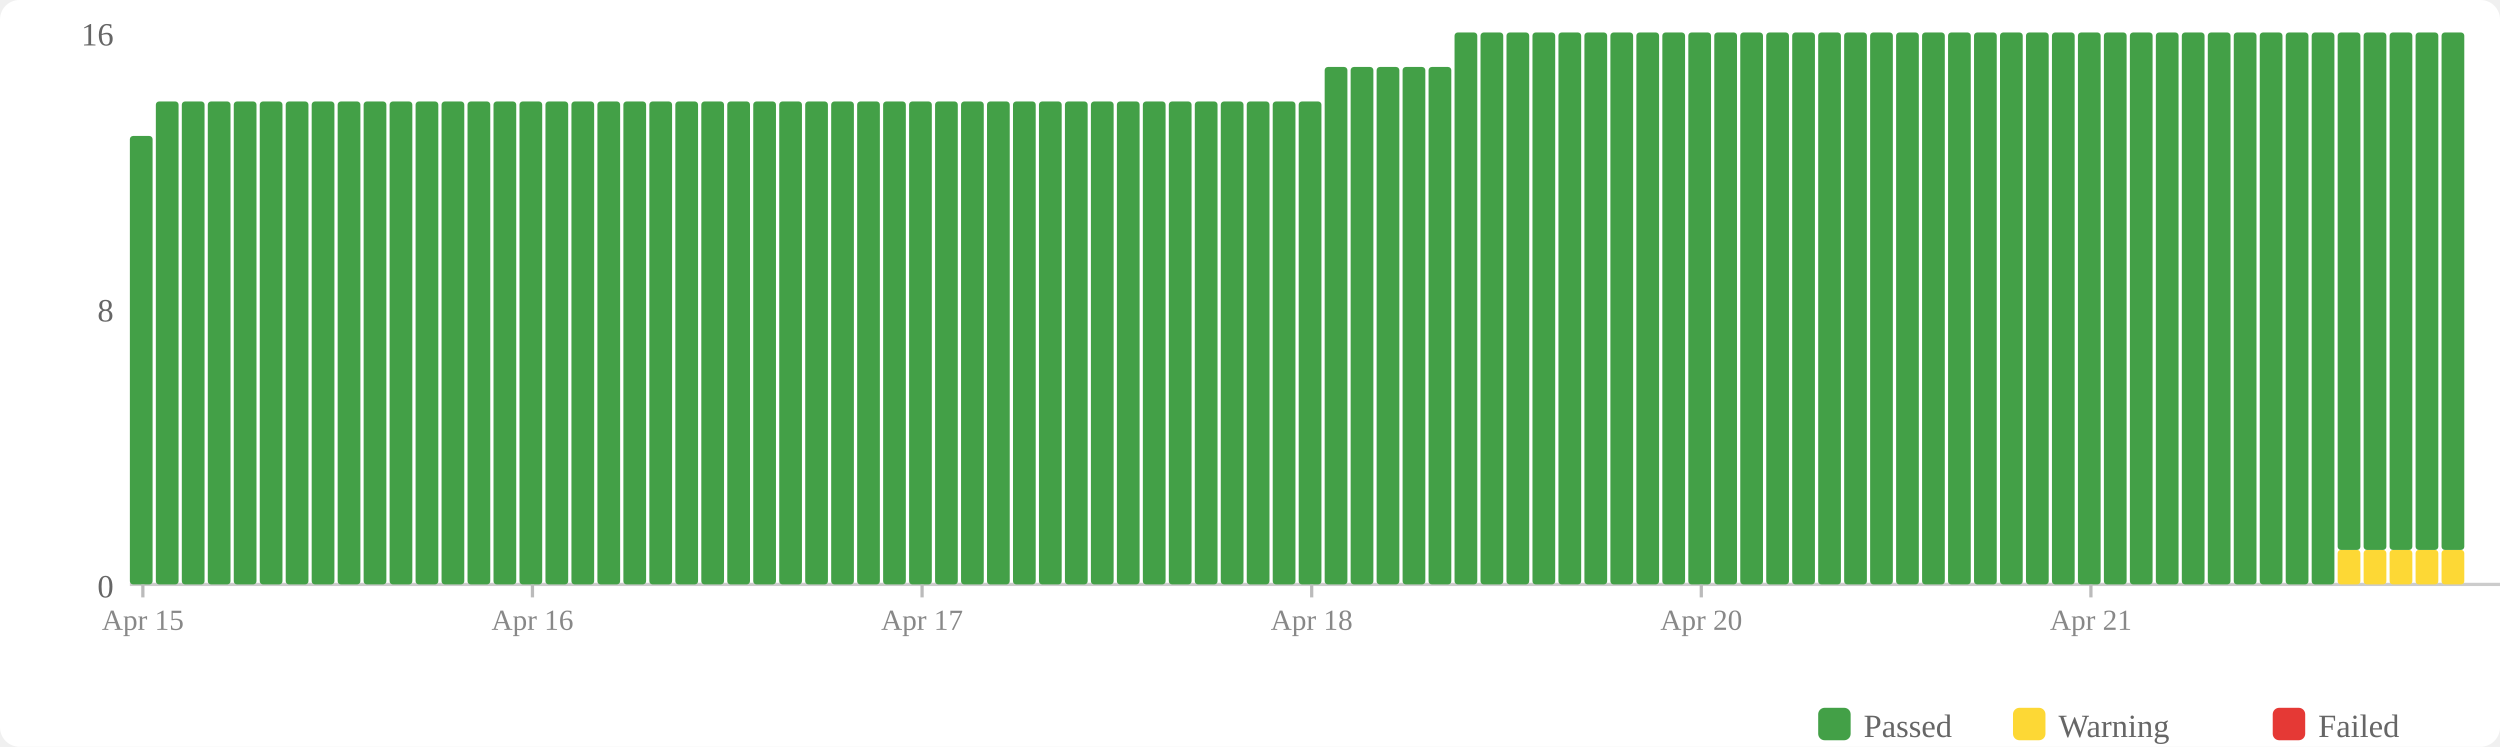
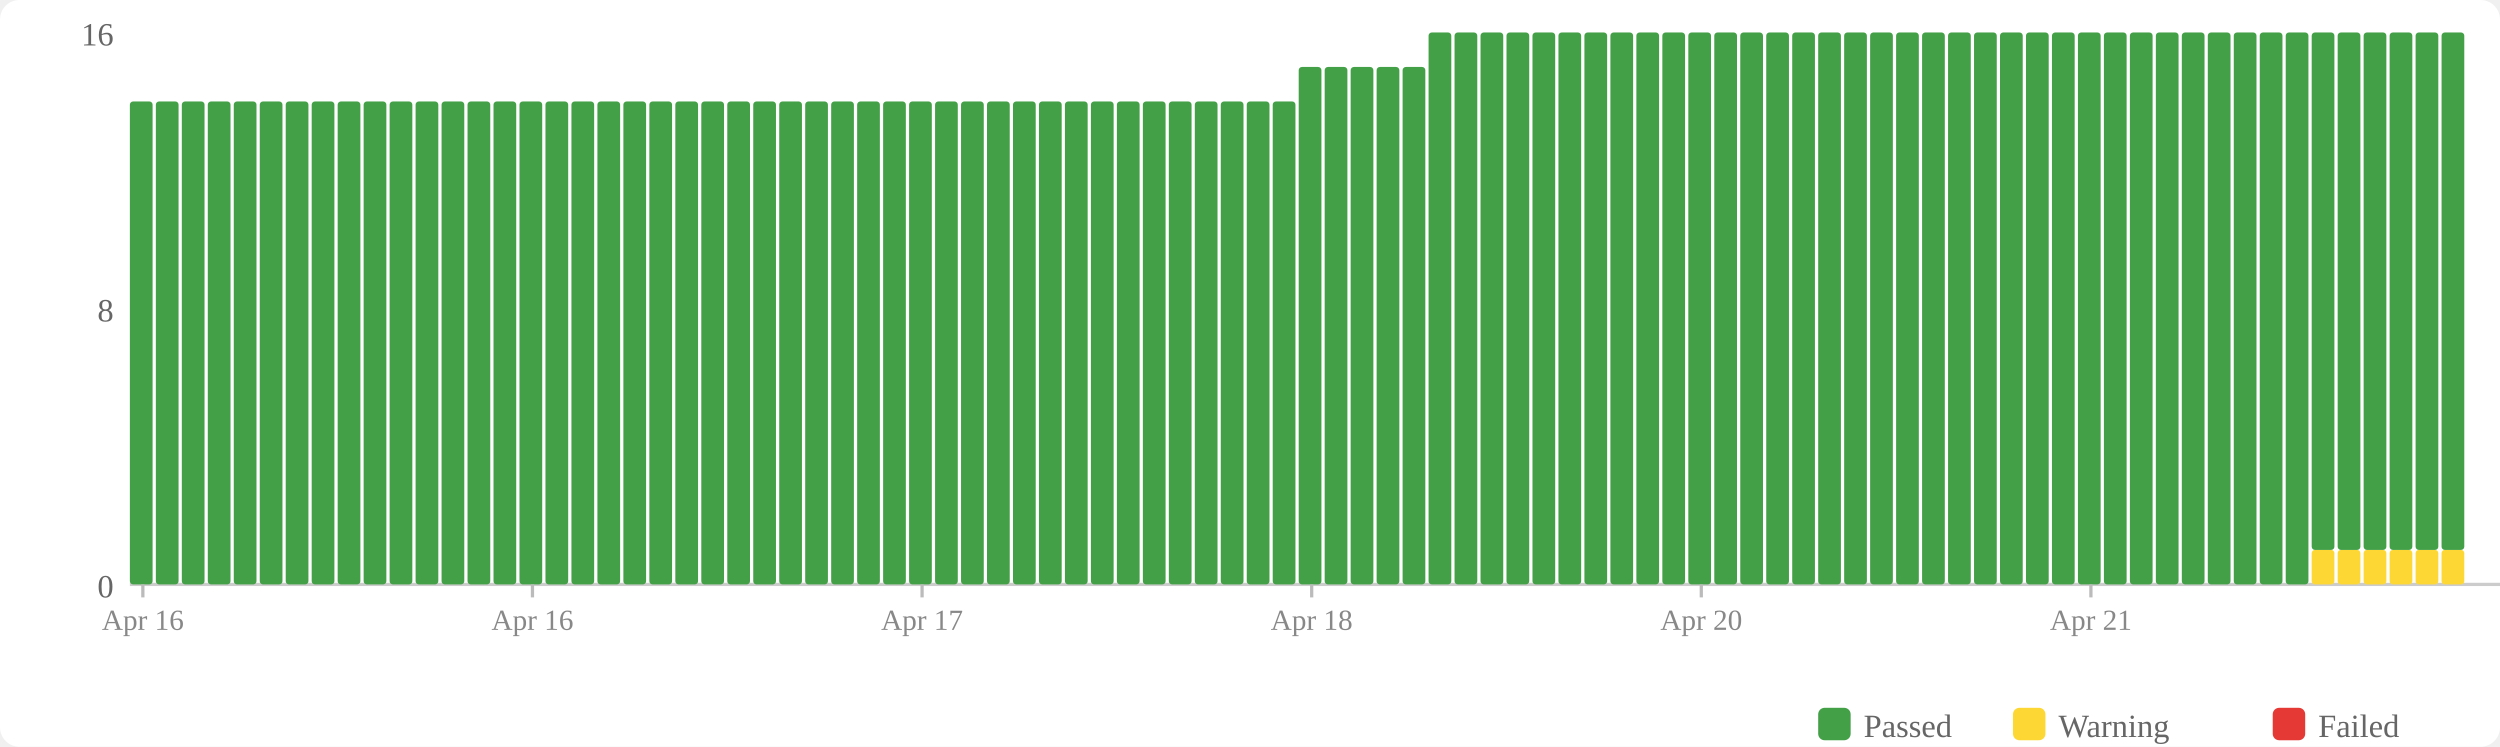
<svg xmlns="http://www.w3.org/2000/svg" width="770" height="230" viewBox="0 0 770 230">
  <rect width="770" height="230" fill="#fff" rx="6" />
  <rect x="560" y="218" width="10" height="10" fill="#43a047" rx="2" />
  <text x="574" y="227" font-size="10" fill="#666">Passed</text>
  <rect x="620" y="218" width="10" height="10" fill="#fdd835" rx="2" />
  <text x="634" y="227" font-size="10" fill="#666">Warning</text>
  <rect x="700" y="218" width="10" height="10" fill="#e53935" rx="2" />
  <text x="714" y="227" font-size="10" fill="#666">Failed</text>
  <text x="35" y="184" text-anchor="end" font-size="10" fill="#666">0</text>
  <text x="35" y="99" text-anchor="end" font-size="10" fill="#666">8</text>
  <text x="35" y="14" text-anchor="end" font-size="10" fill="#666">16</text>
  <line x1="40" y1="180" x2="770" y2="180" stroke="#ccc" stroke-width="1" />
-   <rect x="40" y="41.875" width="7" height="138.125" fill="#43a047" rx="1" />
+   <rect x="40" y="31.25" width="7" height="148.75" fill="#43a047" rx="1" />
  <rect x="48" y="31.25" width="7" height="148.75" fill="#43a047" rx="1" />
  <rect x="56" y="31.25" width="7" height="148.75" fill="#43a047" rx="1" />
  <rect x="64" y="31.25" width="7" height="148.75" fill="#43a047" rx="1" />
  <rect x="72" y="31.25" width="7" height="148.75" fill="#43a047" rx="1" />
  <rect x="80" y="31.25" width="7" height="148.75" fill="#43a047" rx="1" />
  <rect x="88" y="31.25" width="7" height="148.75" fill="#43a047" rx="1" />
  <rect x="96" y="31.25" width="7" height="148.75" fill="#43a047" rx="1" />
  <rect x="104" y="31.25" width="7" height="148.75" fill="#43a047" rx="1" />
  <rect x="112" y="31.25" width="7" height="148.75" fill="#43a047" rx="1" />
  <rect x="120" y="31.25" width="7" height="148.75" fill="#43a047" rx="1" />
  <rect x="128" y="31.25" width="7" height="148.75" fill="#43a047" rx="1" />
  <rect x="136" y="31.25" width="7" height="148.75" fill="#43a047" rx="1" />
  <rect x="144" y="31.25" width="7" height="148.75" fill="#43a047" rx="1" />
  <rect x="152" y="31.25" width="7" height="148.75" fill="#43a047" rx="1" />
  <rect x="160" y="31.25" width="7" height="148.75" fill="#43a047" rx="1" />
  <rect x="168" y="31.25" width="7" height="148.75" fill="#43a047" rx="1" />
  <rect x="176" y="31.25" width="7" height="148.75" fill="#43a047" rx="1" />
  <rect x="184" y="31.25" width="7" height="148.75" fill="#43a047" rx="1" />
  <rect x="192" y="31.25" width="7" height="148.75" fill="#43a047" rx="1" />
  <rect x="200" y="31.25" width="7" height="148.75" fill="#43a047" rx="1" />
  <rect x="208" y="31.25" width="7" height="148.75" fill="#43a047" rx="1" />
  <rect x="216" y="31.25" width="7" height="148.75" fill="#43a047" rx="1" />
  <rect x="224" y="31.25" width="7" height="148.75" fill="#43a047" rx="1" />
  <rect x="232" y="31.25" width="7" height="148.75" fill="#43a047" rx="1" />
  <rect x="240" y="31.25" width="7" height="148.75" fill="#43a047" rx="1" />
  <rect x="248" y="31.25" width="7" height="148.75" fill="#43a047" rx="1" />
  <rect x="256" y="31.25" width="7" height="148.75" fill="#43a047" rx="1" />
  <rect x="264" y="31.25" width="7" height="148.75" fill="#43a047" rx="1" />
  <rect x="272" y="31.25" width="7" height="148.75" fill="#43a047" rx="1" />
  <rect x="280" y="31.25" width="7" height="148.75" fill="#43a047" rx="1" />
  <rect x="288" y="31.25" width="7" height="148.75" fill="#43a047" rx="1" />
  <rect x="296" y="31.25" width="7" height="148.75" fill="#43a047" rx="1" />
  <rect x="304" y="31.25" width="7" height="148.75" fill="#43a047" rx="1" />
  <rect x="312" y="31.25" width="7" height="148.75" fill="#43a047" rx="1" />
  <rect x="320" y="31.25" width="7" height="148.75" fill="#43a047" rx="1" />
  <rect x="328" y="31.25" width="7" height="148.75" fill="#43a047" rx="1" />
  <rect x="336" y="31.25" width="7" height="148.75" fill="#43a047" rx="1" />
  <rect x="344" y="31.25" width="7" height="148.75" fill="#43a047" rx="1" />
  <rect x="352" y="31.25" width="7" height="148.75" fill="#43a047" rx="1" />
  <rect x="360" y="31.25" width="7" height="148.75" fill="#43a047" rx="1" />
  <rect x="368" y="31.25" width="7" height="148.75" fill="#43a047" rx="1" />
  <rect x="376" y="31.25" width="7" height="148.75" fill="#43a047" rx="1" />
  <rect x="384" y="31.25" width="7" height="148.75" fill="#43a047" rx="1" />
  <rect x="392" y="31.25" width="7" height="148.75" fill="#43a047" rx="1" />
-   <rect x="400" y="31.25" width="7" height="148.75" fill="#43a047" rx="1" />
+   <rect x="400" y="20.625" width="7" height="159.375" fill="#43a047" rx="1" />
  <rect x="408" y="20.625" width="7" height="159.375" fill="#43a047" rx="1" />
  <rect x="416" y="20.625" width="7" height="159.375" fill="#43a047" rx="1" />
  <rect x="424" y="20.625" width="7" height="159.375" fill="#43a047" rx="1" />
  <rect x="432" y="20.625" width="7" height="159.375" fill="#43a047" rx="1" />
-   <rect x="440" y="20.625" width="7" height="159.375" fill="#43a047" rx="1" />
+   <rect x="440" y="10" width="7" height="170" fill="#43a047" rx="1" />
  <rect x="448" y="10" width="7" height="170" fill="#43a047" rx="1" />
  <rect x="456" y="10" width="7" height="170" fill="#43a047" rx="1" />
  <rect x="464" y="10" width="7" height="170" fill="#43a047" rx="1" />
  <rect x="472" y="10" width="7" height="170" fill="#43a047" rx="1" />
  <rect x="480" y="10" width="7" height="170" fill="#43a047" rx="1" />
  <rect x="488" y="10" width="7" height="170" fill="#43a047" rx="1" />
  <rect x="496" y="10" width="7" height="170" fill="#43a047" rx="1" />
  <rect x="504" y="10" width="7" height="170" fill="#43a047" rx="1" />
  <rect x="512" y="10" width="7" height="170" fill="#43a047" rx="1" />
  <rect x="520" y="10" width="7" height="170" fill="#43a047" rx="1" />
  <rect x="528" y="10" width="7" height="170" fill="#43a047" rx="1" />
  <rect x="536" y="10" width="7" height="170" fill="#43a047" rx="1" />
  <rect x="544" y="10" width="7" height="170" fill="#43a047" rx="1" />
  <rect x="552" y="10" width="7" height="170" fill="#43a047" rx="1" />
  <rect x="560" y="10" width="7" height="170" fill="#43a047" rx="1" />
  <rect x="568" y="10" width="7" height="170" fill="#43a047" rx="1" />
  <rect x="576" y="10" width="7" height="170" fill="#43a047" rx="1" />
  <rect x="584" y="10" width="7" height="170" fill="#43a047" rx="1" />
  <rect x="592" y="10" width="7" height="170" fill="#43a047" rx="1" />
  <rect x="600" y="10" width="7" height="170" fill="#43a047" rx="1" />
  <rect x="608" y="10" width="7" height="170" fill="#43a047" rx="1" />
  <rect x="616" y="10" width="7" height="170" fill="#43a047" rx="1" />
  <rect x="624" y="10" width="7" height="170" fill="#43a047" rx="1" />
  <rect x="632" y="10" width="7" height="170" fill="#43a047" rx="1" />
  <rect x="640" y="10" width="7" height="170" fill="#43a047" rx="1" />
  <rect x="648" y="10" width="7" height="170" fill="#43a047" rx="1" />
  <rect x="656" y="10" width="7" height="170" fill="#43a047" rx="1" />
  <rect x="664" y="10" width="7" height="170" fill="#43a047" rx="1" />
  <rect x="672" y="10" width="7" height="170" fill="#43a047" rx="1" />
  <rect x="680" y="10" width="7" height="170" fill="#43a047" rx="1" />
  <rect x="688" y="10" width="7" height="170" fill="#43a047" rx="1" />
  <rect x="696" y="10" width="7" height="170" fill="#43a047" rx="1" />
  <rect x="704" y="10" width="7" height="170" fill="#43a047" rx="1" />
-   <rect x="712" y="10" width="7" height="170" fill="#43a047" rx="1" />
+   <rect x="712" y="169.375" width="7" height="10.625" fill="#fdd835" rx="1" />
+   <rect x="712" y="10" width="7" height="159.375" fill="#43a047" rx="1" />
  <rect x="720" y="169.375" width="7" height="10.625" fill="#fdd835" rx="1" />
  <rect x="720" y="10" width="7" height="159.375" fill="#43a047" rx="1" />
  <rect x="728" y="169.375" width="7" height="10.625" fill="#fdd835" rx="1" />
  <rect x="728" y="10" width="7" height="159.375" fill="#43a047" rx="1" />
  <rect x="736" y="169.375" width="7" height="10.625" fill="#fdd835" rx="1" />
  <rect x="736" y="10" width="7" height="159.375" fill="#43a047" rx="1" />
  <rect x="744" y="169.375" width="7" height="10.625" fill="#fdd835" rx="1" />
  <rect x="744" y="10" width="7" height="159.375" fill="#43a047" rx="1" />
  <rect x="752" y="169.375" width="7" height="10.625" fill="#fdd835" rx="1" />
  <rect x="752" y="10" width="7" height="159.375" fill="#43a047" rx="1" />
  <line x1="44.0" y1="180" x2="44.0" y2="184" stroke="#bbb" stroke-width="1" />
-   <text x="44.0" y="194" text-anchor="middle" font-size="9" fill="#888">Apr 15</text>
+   <text x="44.0" y="194" text-anchor="middle" font-size="9" fill="#888">Apr 16</text>
  <line x1="164.0" y1="180" x2="164.0" y2="184" stroke="#bbb" stroke-width="1" />
  <text x="164.0" y="194" text-anchor="middle" font-size="9" fill="#888">Apr 16</text>
  <line x1="284.0" y1="180" x2="284.0" y2="184" stroke="#bbb" stroke-width="1" />
  <text x="284.0" y="194" text-anchor="middle" font-size="9" fill="#888">Apr 17</text>
  <line x1="404.0" y1="180" x2="404.0" y2="184" stroke="#bbb" stroke-width="1" />
  <text x="404.0" y="194" text-anchor="middle" font-size="9" fill="#888">Apr 18</text>
  <line x1="524.0" y1="180" x2="524.0" y2="184" stroke="#bbb" stroke-width="1" />
  <text x="524.0" y="194" text-anchor="middle" font-size="9" fill="#888">Apr 20</text>
  <line x1="644.0" y1="180" x2="644.0" y2="184" stroke="#bbb" stroke-width="1" />
  <text x="644.0" y="194" text-anchor="middle" font-size="9" fill="#888">Apr 21</text>
</svg>
